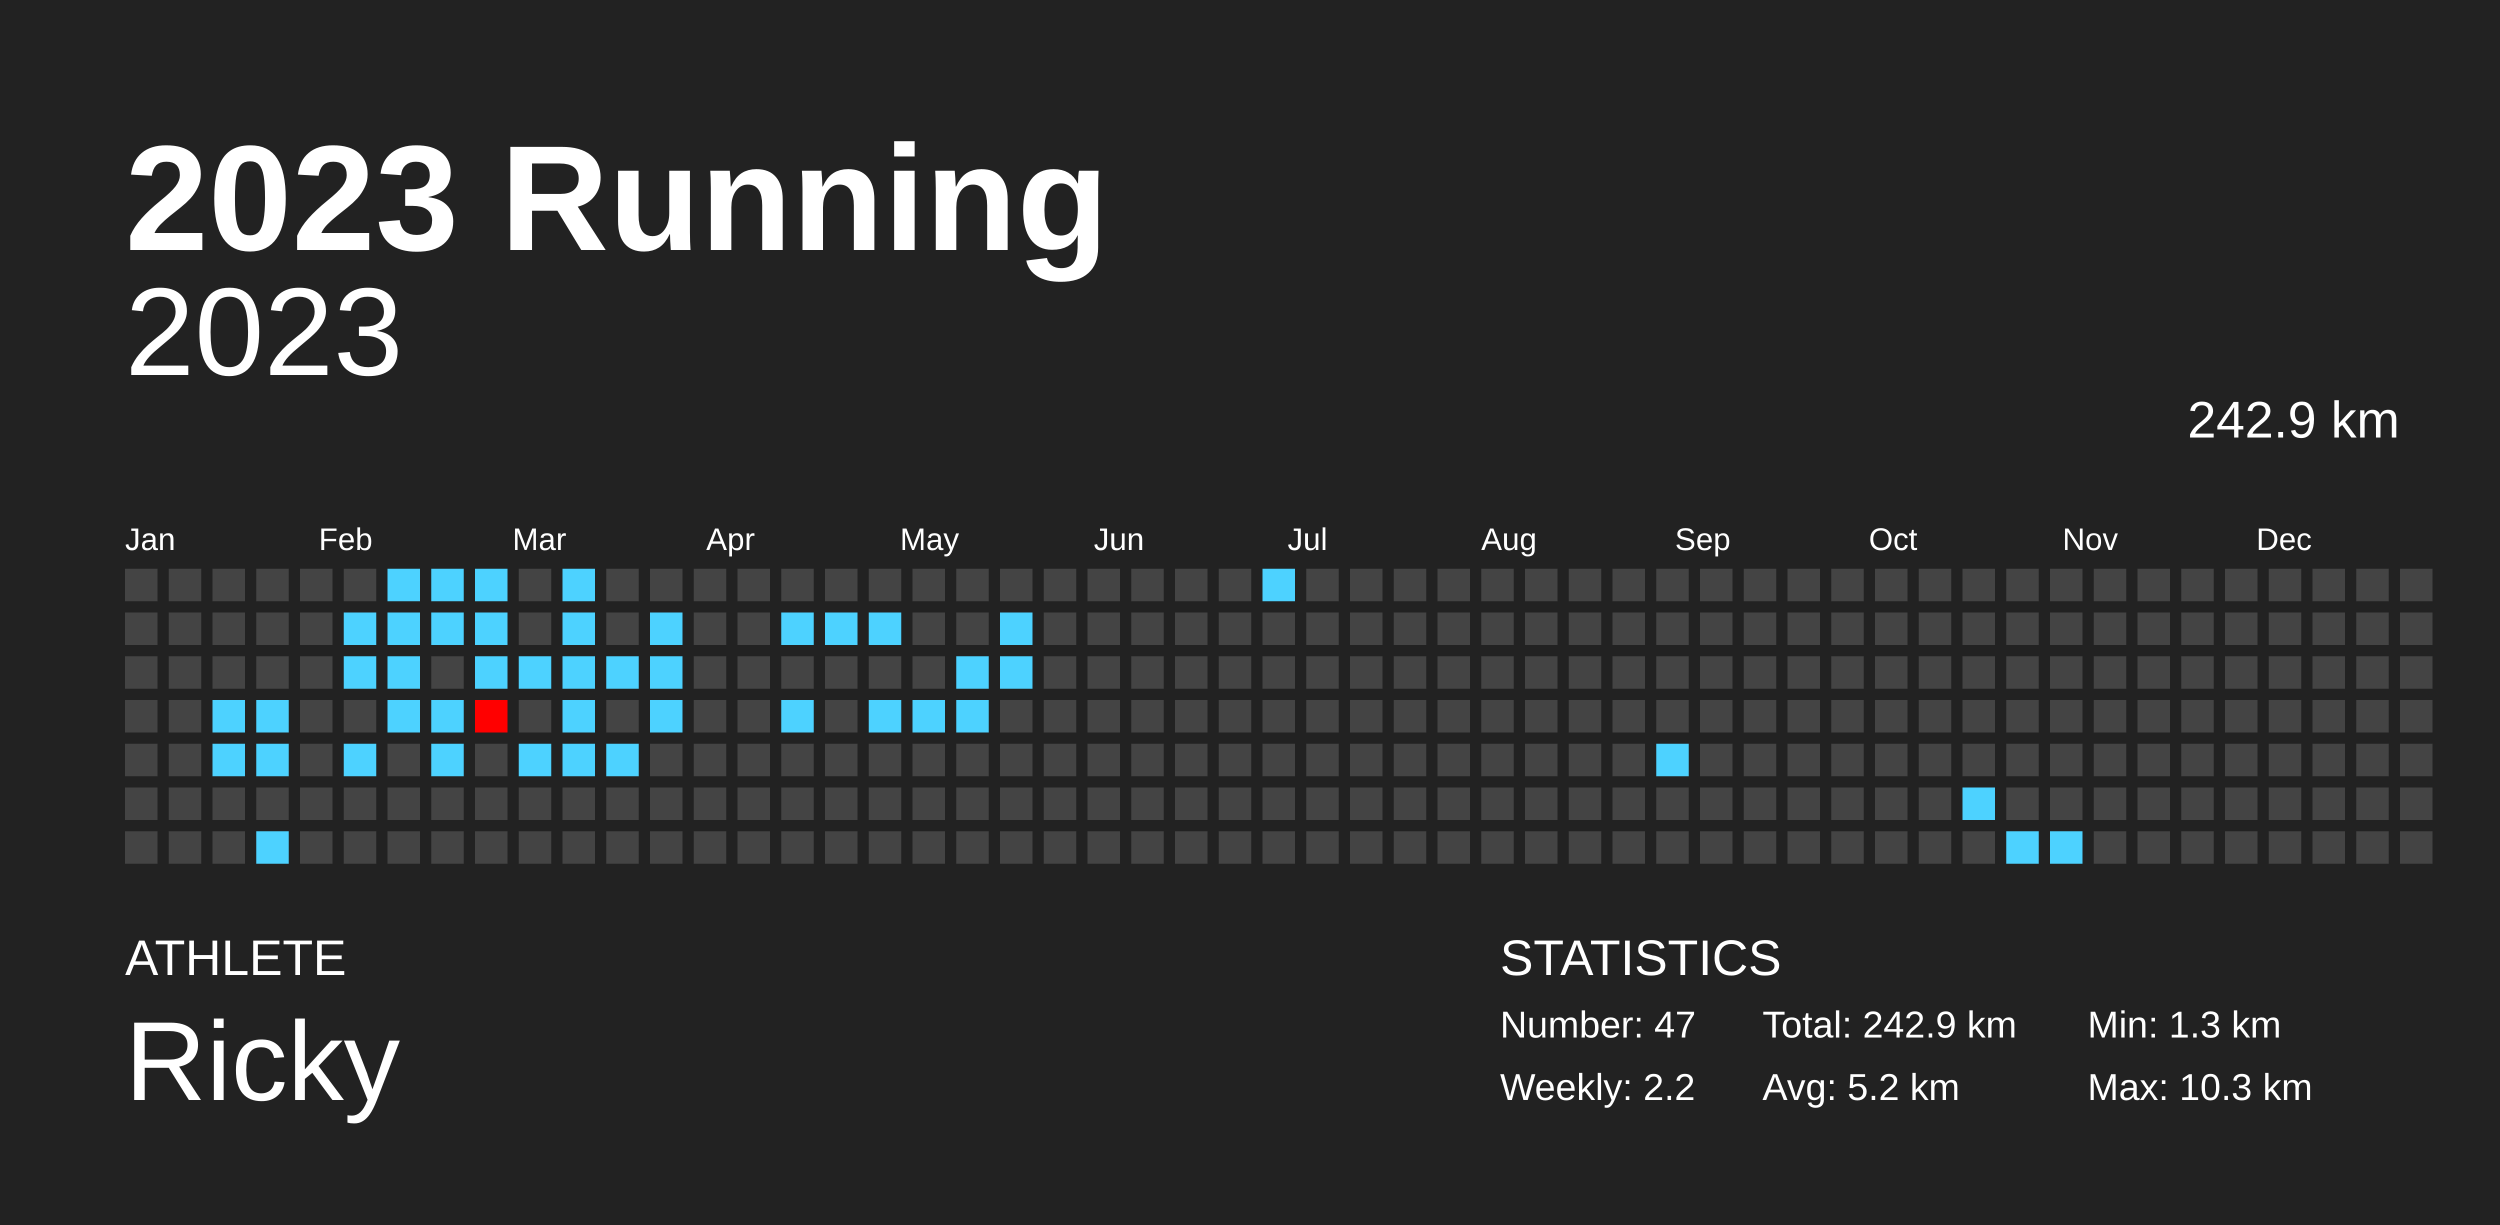
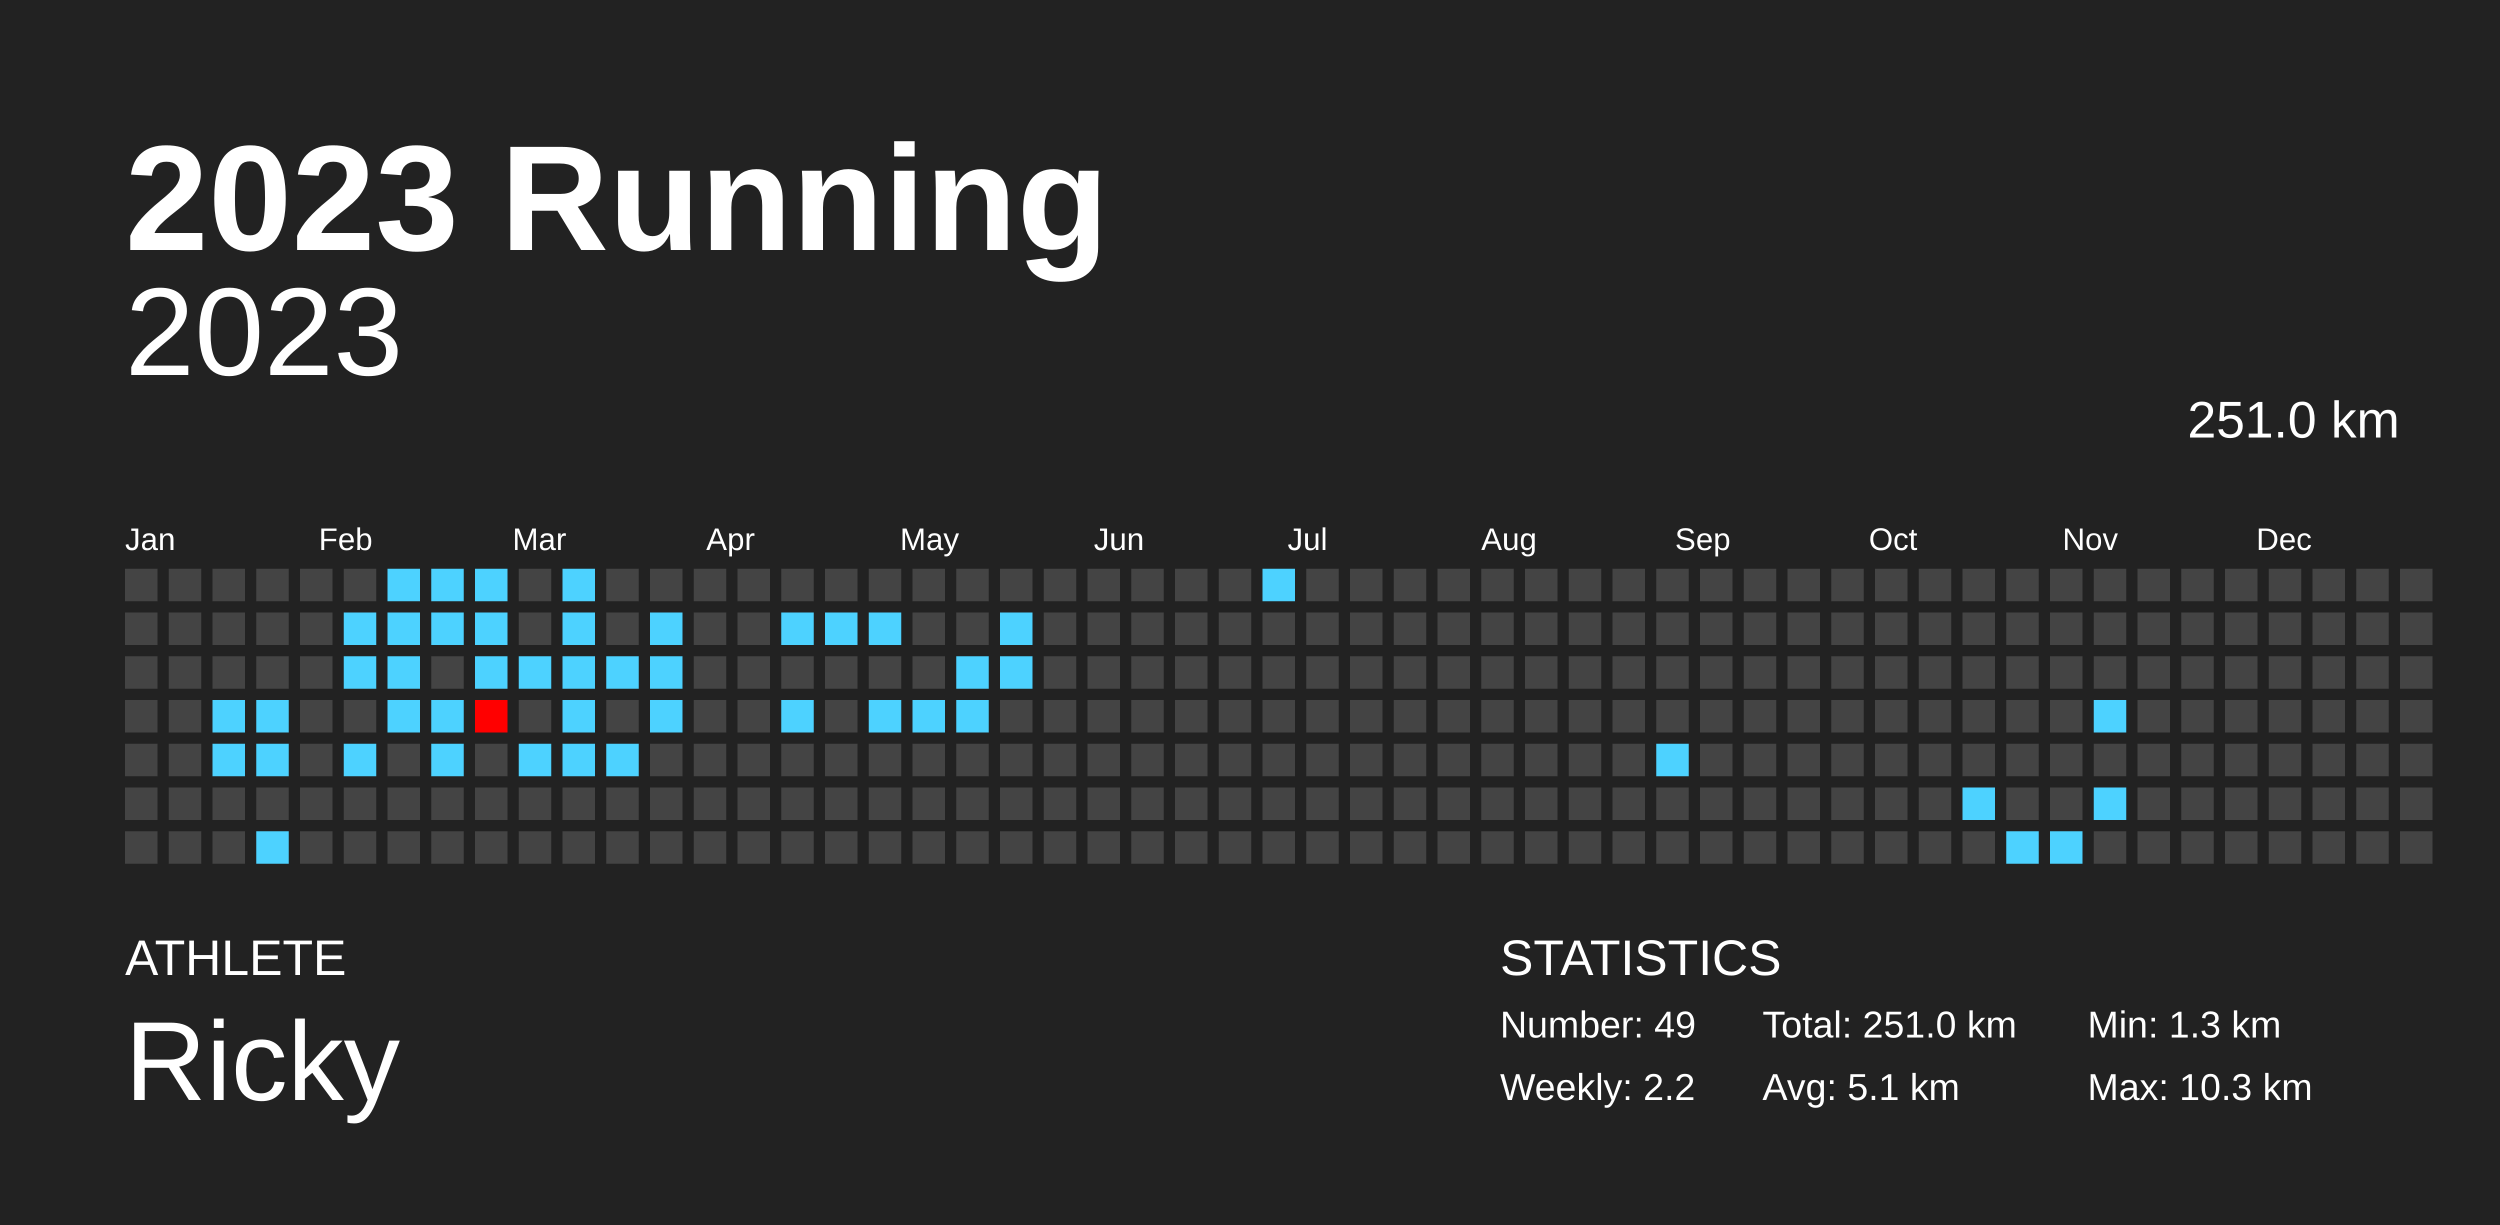
<svg xmlns="http://www.w3.org/2000/svg" baseProfile="full" height="98mm" version="1.1" viewBox="0,0,200,98" width="200mm">
  <defs />
  <rect fill="#222222" height="98" width="200" x="0" y="0" />
  <text fill="#FFFFFF" style="font-size:12px; font-family:Arial; font-weight:bold;" x="10" y="20">2023 Running</text>
  <text fill="#FFFFFF" style="font-size:4px; font-family:Arial" x="10" y="78">ATHLETE</text>
  <text fill="#FFFFFF" style="font-size:9px; font-family:Arial" x="10" y="88">Ricky</text>
  <text fill="#FFFFFF" style="font-size:4px; font-family:Arial" x="120" y="78">STATISTICS</text>
-   <text fill="#FFFFFF" style="font-size:3px; font-family:Arial" x="120" y="83">Number: 47</text>
+   <text fill="#FFFFFF" style="font-size:3px; font-family:Arial" x="120" y="83">Number: 49</text>
  <text fill="#FFFFFF" style="font-size:3px; font-family:Arial" x="120" y="88">Weekly: 2.2</text>
-   <text fill="#FFFFFF" style="font-size:3px; font-family:Arial" x="141" y="83">Total: 242.9 km</text>
-   <text fill="#FFFFFF" style="font-size:3px; font-family:Arial" x="141" y="88">Avg: 5.2 km</text>
+   <text fill="#FFFFFF" style="font-size:3px; font-family:Arial" x="141" y="83">Total: 251.0 km</text>
+   <text fill="#FFFFFF" style="font-size:3px; font-family:Arial" x="141" y="88">Avg: 5.1 km</text>
  <text fill="#FFFFFF" style="font-size:3px; font-family:Arial" x="167" y="83">Min: 1.3 km</text>
  <text fill="#FFFFFF" style="font-size:3px; font-family:Arial" x="167" y="88">Max: 10.3 km</text>
  <text alignment-baseline="hanging" fill="#FFFFFF" style="font-size:10.0px; font-family:Arial;" x="10" y="30">2023</text>
-   <text alignment-baseline="hanging" fill="#FFFFFF" style="font-size:4.125px; font-family:Arial;" x="175" y="35">242.9 km</text>
+   <text alignment-baseline="hanging" fill="#FFFFFF" style="font-size:4.125px; font-family:Arial;" x="175" y="35">251.0 km</text>
  <text fill="#FFFFFF" style="font-size:2.5px; font-family:Arial" x="10.0" y="44">Jan</text>
  <text fill="#FFFFFF" style="font-size:2.5px; font-family:Arial" x="25.5" y="44">Feb</text>
  <text fill="#FFFFFF" style="font-size:2.5px; font-family:Arial" x="41.0" y="44">Mar</text>
  <text fill="#FFFFFF" style="font-size:2.5px; font-family:Arial" x="56.5" y="44">Apr</text>
  <text fill="#FFFFFF" style="font-size:2.5px; font-family:Arial" x="72.0" y="44">May</text>
  <text fill="#FFFFFF" style="font-size:2.5px; font-family:Arial" x="87.5" y="44">Jun</text>
  <text fill="#FFFFFF" style="font-size:2.5px; font-family:Arial" x="103.0" y="44">Jul</text>
  <text fill="#FFFFFF" style="font-size:2.5px; font-family:Arial" x="118.5" y="44">Aug</text>
  <text fill="#FFFFFF" style="font-size:2.5px; font-family:Arial" x="134.0" y="44">Sep</text>
  <text fill="#FFFFFF" style="font-size:2.5px; font-family:Arial" x="149.5" y="44">Oct</text>
  <text fill="#FFFFFF" style="font-size:2.5px; font-family:Arial" x="165.0" y="44">Nov</text>
  <text fill="#FFFFFF" style="font-size:2.5px; font-family:Arial" x="180.5" y="44">Dec</text>
  <rect fill="#444444" height="2.6" width="2.6" x="10.0" y="45.5" />
  <rect fill="#444444" height="2.6" width="2.6" x="10.0" y="49.0" />
  <rect fill="#444444" height="2.6" width="2.6" x="10.0" y="52.5" />
  <rect fill="#444444" height="2.6" width="2.6" x="10.0" y="56.0" />
  <rect fill="#444444" height="2.6" width="2.6" x="10.0" y="59.5" />
  <rect fill="#444444" height="2.6" width="2.6" x="10.0" y="63.0" />
  <rect fill="#444444" height="2.6" width="2.6" x="10.0" y="66.5" />
  <rect fill="#444444" height="2.6" width="2.6" x="13.5" y="45.5" />
  <rect fill="#444444" height="2.6" width="2.6" x="13.5" y="49.0" />
  <rect fill="#444444" height="2.6" width="2.6" x="13.5" y="52.5" />
  <rect fill="#444444" height="2.6" width="2.6" x="13.5" y="56.0" />
  <rect fill="#444444" height="2.6" width="2.6" x="13.5" y="59.5" />
  <rect fill="#444444" height="2.6" width="2.6" x="13.5" y="63.0" />
  <rect fill="#444444" height="2.6" width="2.6" x="13.5" y="66.5" />
  <rect fill="#444444" height="2.6" width="2.6" x="17.0" y="45.5" />
  <rect fill="#444444" height="2.6" width="2.6" x="17.0" y="49.0" />
  <rect fill="#444444" height="2.6" width="2.6" x="17.0" y="52.5" />
  <rect fill="#4dd2ff" height="2.6" width="2.6" x="17.0" y="56.0" />
  <rect fill="#4dd2ff" height="2.6" width="2.6" x="17.0" y="59.5" />
  <rect fill="#444444" height="2.6" width="2.6" x="17.0" y="63.0" />
  <rect fill="#444444" height="2.6" width="2.6" x="17.0" y="66.5" />
  <rect fill="#444444" height="2.6" width="2.6" x="20.5" y="45.5" />
  <rect fill="#444444" height="2.6" width="2.6" x="20.5" y="49.0" />
  <rect fill="#444444" height="2.6" width="2.6" x="20.5" y="52.5" />
  <rect fill="#4dd2ff" height="2.6" width="2.6" x="20.5" y="56.0" />
  <rect fill="#4dd2ff" height="2.6" width="2.6" x="20.5" y="59.5" />
  <rect fill="#444444" height="2.6" width="2.6" x="20.5" y="63.0" />
  <rect fill="#4dd2ff" height="2.6" width="2.6" x="20.5" y="66.5" />
  <rect fill="#444444" height="2.6" width="2.6" x="24.0" y="45.5" />
  <rect fill="#444444" height="2.6" width="2.6" x="24.0" y="49.0" />
  <rect fill="#444444" height="2.6" width="2.6" x="24.0" y="52.5" />
  <rect fill="#444444" height="2.6" width="2.6" x="24.0" y="56.0" />
  <rect fill="#444444" height="2.6" width="2.6" x="24.0" y="59.5" />
  <rect fill="#444444" height="2.6" width="2.6" x="24.0" y="63.0" />
  <rect fill="#444444" height="2.6" width="2.6" x="24.0" y="66.5" />
  <rect fill="#444444" height="2.6" width="2.6" x="27.5" y="45.5" />
  <rect fill="#4dd2ff" height="2.6" width="2.6" x="27.5" y="49.0" />
  <rect fill="#4dd2ff" height="2.6" width="2.6" x="27.5" y="52.5" />
  <rect fill="#444444" height="2.6" width="2.6" x="27.5" y="56.0" />
  <rect fill="#4dd2ff" height="2.6" width="2.6" x="27.5" y="59.5" />
  <rect fill="#444444" height="2.6" width="2.6" x="27.5" y="63.0" />
  <rect fill="#444444" height="2.6" width="2.6" x="27.5" y="66.5" />
  <rect fill="#4dd2ff" height="2.6" width="2.6" x="31.0" y="45.5" />
  <rect fill="#4dd2ff" height="2.6" width="2.6" x="31.0" y="49.0" />
  <rect fill="#4dd2ff" height="2.6" width="2.6" x="31.0" y="52.5" />
  <rect fill="#4dd2ff" height="2.6" width="2.6" x="31.0" y="56.0" />
  <rect fill="#444444" height="2.6" width="2.6" x="31.0" y="59.5" />
  <rect fill="#444444" height="2.6" width="2.6" x="31.0" y="63.0" />
  <rect fill="#444444" height="2.6" width="2.6" x="31.0" y="66.5" />
  <rect fill="#4dd2ff" height="2.6" width="2.6" x="34.5" y="45.5" />
  <rect fill="#4dd2ff" height="2.6" width="2.6" x="34.5" y="49.0" />
  <rect fill="#444444" height="2.6" width="2.6" x="34.5" y="52.5" />
  <rect fill="#4dd2ff" height="2.6" width="2.6" x="34.5" y="56.0" />
  <rect fill="#4dd2ff" height="2.6" width="2.6" x="34.5" y="59.5" />
  <rect fill="#444444" height="2.6" width="2.6" x="34.5" y="63.0" />
  <rect fill="#444444" height="2.6" width="2.6" x="34.5" y="66.5" />
  <rect fill="#4dd2ff" height="2.6" width="2.6" x="38.0" y="45.5" />
  <rect fill="#4dd2ff" height="2.6" width="2.6" x="38.0" y="49.0" />
  <rect fill="#4dd2ff" height="2.6" width="2.6" x="38.0" y="52.5" />
  <rect fill="#ff0000" height="2.6" width="2.6" x="38.0" y="56.0" />
  <rect fill="#444444" height="2.6" width="2.6" x="38.0" y="59.5" />
  <rect fill="#444444" height="2.6" width="2.6" x="38.0" y="63.0" />
  <rect fill="#444444" height="2.6" width="2.6" x="38.0" y="66.5" />
  <rect fill="#444444" height="2.6" width="2.6" x="41.5" y="45.5" />
  <rect fill="#444444" height="2.6" width="2.6" x="41.5" y="49.0" />
  <rect fill="#4dd2ff" height="2.6" width="2.6" x="41.5" y="52.5" />
  <rect fill="#444444" height="2.6" width="2.6" x="41.5" y="56.0" />
  <rect fill="#4dd2ff" height="2.6" width="2.6" x="41.5" y="59.5" />
  <rect fill="#444444" height="2.6" width="2.6" x="41.5" y="63.0" />
  <rect fill="#444444" height="2.6" width="2.6" x="41.5" y="66.5" />
  <rect fill="#4dd2ff" height="2.6" width="2.6" x="45.0" y="45.5" />
  <rect fill="#4dd2ff" height="2.6" width="2.6" x="45.0" y="49.0" />
  <rect fill="#4dd2ff" height="2.6" width="2.6" x="45.0" y="52.5" />
  <rect fill="#4dd2ff" height="2.6" width="2.6" x="45.0" y="56.0" />
  <rect fill="#4dd2ff" height="2.6" width="2.6" x="45.0" y="59.5" />
  <rect fill="#444444" height="2.6" width="2.6" x="45.0" y="63.0" />
  <rect fill="#444444" height="2.6" width="2.6" x="45.0" y="66.5" />
  <rect fill="#444444" height="2.6" width="2.6" x="48.5" y="45.5" />
  <rect fill="#444444" height="2.6" width="2.6" x="48.5" y="49.0" />
  <rect fill="#4dd2ff" height="2.6" width="2.6" x="48.5" y="52.5" />
  <rect fill="#444444" height="2.6" width="2.6" x="48.5" y="56.0" />
  <rect fill="#4dd2ff" height="2.6" width="2.6" x="48.5" y="59.5" />
  <rect fill="#444444" height="2.6" width="2.6" x="48.5" y="63.0" />
  <rect fill="#444444" height="2.6" width="2.6" x="48.5" y="66.5" />
  <rect fill="#444444" height="2.6" width="2.6" x="52.0" y="45.5" />
  <rect fill="#4dd2ff" height="2.6" width="2.6" x="52.0" y="49.0" />
  <rect fill="#4dd2ff" height="2.6" width="2.6" x="52.0" y="52.5" />
  <rect fill="#4dd2ff" height="2.6" width="2.6" x="52.0" y="56.0" />
  <rect fill="#444444" height="2.6" width="2.6" x="52.0" y="59.5" />
  <rect fill="#444444" height="2.6" width="2.6" x="52.0" y="63.0" />
  <rect fill="#444444" height="2.6" width="2.6" x="52.0" y="66.5" />
  <rect fill="#444444" height="2.6" width="2.6" x="55.5" y="45.5" />
  <rect fill="#444444" height="2.6" width="2.6" x="55.5" y="49.0" />
  <rect fill="#444444" height="2.6" width="2.6" x="55.5" y="52.5" />
  <rect fill="#444444" height="2.6" width="2.6" x="55.5" y="56.0" />
  <rect fill="#444444" height="2.6" width="2.6" x="55.5" y="59.5" />
  <rect fill="#444444" height="2.6" width="2.6" x="55.5" y="63.0" />
  <rect fill="#444444" height="2.6" width="2.6" x="55.5" y="66.5" />
  <rect fill="#444444" height="2.6" width="2.6" x="59.0" y="45.5" />
  <rect fill="#444444" height="2.6" width="2.6" x="59.0" y="49.0" />
  <rect fill="#444444" height="2.6" width="2.6" x="59.0" y="52.5" />
  <rect fill="#444444" height="2.6" width="2.6" x="59.0" y="56.0" />
  <rect fill="#444444" height="2.6" width="2.6" x="59.0" y="59.5" />
  <rect fill="#444444" height="2.6" width="2.6" x="59.0" y="63.0" />
  <rect fill="#444444" height="2.6" width="2.6" x="59.0" y="66.5" />
  <rect fill="#444444" height="2.6" width="2.6" x="62.5" y="45.5" />
  <rect fill="#4dd2ff" height="2.6" width="2.6" x="62.5" y="49.0" />
  <rect fill="#444444" height="2.6" width="2.6" x="62.5" y="52.5" />
  <rect fill="#4dd2ff" height="2.6" width="2.6" x="62.5" y="56.0" />
  <rect fill="#444444" height="2.6" width="2.6" x="62.5" y="59.5" />
  <rect fill="#444444" height="2.6" width="2.6" x="62.5" y="63.0" />
  <rect fill="#444444" height="2.6" width="2.6" x="62.5" y="66.5" />
  <rect fill="#444444" height="2.6" width="2.6" x="66.0" y="45.5" />
  <rect fill="#4dd2ff" height="2.6" width="2.6" x="66.0" y="49.0" />
  <rect fill="#444444" height="2.6" width="2.6" x="66.0" y="52.5" />
  <rect fill="#444444" height="2.6" width="2.6" x="66.0" y="56.0" />
  <rect fill="#444444" height="2.6" width="2.6" x="66.0" y="59.5" />
  <rect fill="#444444" height="2.6" width="2.6" x="66.0" y="63.0" />
  <rect fill="#444444" height="2.6" width="2.6" x="66.0" y="66.5" />
  <rect fill="#444444" height="2.6" width="2.6" x="69.5" y="45.5" />
  <rect fill="#4dd2ff" height="2.6" width="2.6" x="69.5" y="49.0" />
  <rect fill="#444444" height="2.6" width="2.6" x="69.5" y="52.5" />
  <rect fill="#4dd2ff" height="2.6" width="2.6" x="69.5" y="56.0" />
  <rect fill="#444444" height="2.6" width="2.6" x="69.5" y="59.5" />
  <rect fill="#444444" height="2.6" width="2.6" x="69.5" y="63.0" />
  <rect fill="#444444" height="2.6" width="2.6" x="69.5" y="66.5" />
  <rect fill="#444444" height="2.6" width="2.6" x="73.0" y="45.5" />
  <rect fill="#444444" height="2.6" width="2.6" x="73.0" y="49.0" />
  <rect fill="#444444" height="2.6" width="2.6" x="73.0" y="52.5" />
  <rect fill="#4dd2ff" height="2.6" width="2.6" x="73.0" y="56.0" />
  <rect fill="#444444" height="2.6" width="2.6" x="73.0" y="59.5" />
  <rect fill="#444444" height="2.6" width="2.6" x="73.0" y="63.0" />
  <rect fill="#444444" height="2.6" width="2.6" x="73.0" y="66.5" />
  <rect fill="#444444" height="2.6" width="2.6" x="76.5" y="45.5" />
  <rect fill="#444444" height="2.6" width="2.6" x="76.5" y="49.0" />
  <rect fill="#4dd2ff" height="2.6" width="2.6" x="76.5" y="52.5" />
  <rect fill="#4dd2ff" height="2.6" width="2.6" x="76.5" y="56.0" />
  <rect fill="#444444" height="2.6" width="2.6" x="76.5" y="59.5" />
  <rect fill="#444444" height="2.6" width="2.6" x="76.5" y="63.0" />
  <rect fill="#444444" height="2.6" width="2.6" x="76.5" y="66.5" />
  <rect fill="#444444" height="2.6" width="2.6" x="80.0" y="45.5" />
  <rect fill="#4dd2ff" height="2.6" width="2.6" x="80.0" y="49.0" />
  <rect fill="#4dd2ff" height="2.6" width="2.6" x="80.0" y="52.5" />
  <rect fill="#444444" height="2.6" width="2.6" x="80.0" y="56.0" />
  <rect fill="#444444" height="2.6" width="2.6" x="80.0" y="59.5" />
  <rect fill="#444444" height="2.6" width="2.6" x="80.0" y="63.0" />
  <rect fill="#444444" height="2.6" width="2.6" x="80.0" y="66.5" />
  <rect fill="#444444" height="2.6" width="2.6" x="83.5" y="45.5" />
  <rect fill="#444444" height="2.6" width="2.6" x="83.5" y="49.0" />
  <rect fill="#444444" height="2.6" width="2.6" x="83.5" y="52.5" />
  <rect fill="#444444" height="2.6" width="2.6" x="83.5" y="56.0" />
  <rect fill="#444444" height="2.6" width="2.6" x="83.5" y="59.5" />
  <rect fill="#444444" height="2.6" width="2.6" x="83.5" y="63.0" />
  <rect fill="#444444" height="2.6" width="2.6" x="83.5" y="66.5" />
  <rect fill="#444444" height="2.6" width="2.6" x="87.0" y="45.5" />
  <rect fill="#444444" height="2.6" width="2.6" x="87.0" y="49.0" />
  <rect fill="#444444" height="2.6" width="2.6" x="87.0" y="52.5" />
  <rect fill="#444444" height="2.6" width="2.6" x="87.0" y="56.0" />
  <rect fill="#444444" height="2.6" width="2.6" x="87.0" y="59.5" />
  <rect fill="#444444" height="2.6" width="2.6" x="87.0" y="63.0" />
  <rect fill="#444444" height="2.6" width="2.6" x="87.0" y="66.5" />
  <rect fill="#444444" height="2.6" width="2.6" x="90.5" y="45.5" />
  <rect fill="#444444" height="2.6" width="2.6" x="90.5" y="49.0" />
  <rect fill="#444444" height="2.6" width="2.6" x="90.5" y="52.5" />
  <rect fill="#444444" height="2.6" width="2.6" x="90.5" y="56.0" />
  <rect fill="#444444" height="2.6" width="2.6" x="90.5" y="59.5" />
  <rect fill="#444444" height="2.6" width="2.6" x="90.5" y="63.0" />
  <rect fill="#444444" height="2.6" width="2.6" x="90.5" y="66.5" />
  <rect fill="#444444" height="2.6" width="2.6" x="94.0" y="45.5" />
  <rect fill="#444444" height="2.6" width="2.6" x="94.0" y="49.0" />
  <rect fill="#444444" height="2.6" width="2.6" x="94.0" y="52.5" />
  <rect fill="#444444" height="2.6" width="2.6" x="94.0" y="56.0" />
  <rect fill="#444444" height="2.6" width="2.6" x="94.0" y="59.5" />
  <rect fill="#444444" height="2.6" width="2.6" x="94.0" y="63.0" />
  <rect fill="#444444" height="2.6" width="2.6" x="94.0" y="66.5" />
  <rect fill="#444444" height="2.6" width="2.6" x="97.5" y="45.5" />
  <rect fill="#444444" height="2.6" width="2.6" x="97.5" y="49.0" />
  <rect fill="#444444" height="2.6" width="2.6" x="97.5" y="52.5" />
  <rect fill="#444444" height="2.6" width="2.6" x="97.5" y="56.0" />
  <rect fill="#444444" height="2.6" width="2.6" x="97.5" y="59.5" />
  <rect fill="#444444" height="2.6" width="2.6" x="97.5" y="63.0" />
  <rect fill="#444444" height="2.6" width="2.6" x="97.5" y="66.5" />
  <rect fill="#4dd2ff" height="2.6" width="2.6" x="101.0" y="45.5" />
  <rect fill="#444444" height="2.6" width="2.6" x="101.0" y="49.0" />
  <rect fill="#444444" height="2.6" width="2.6" x="101.0" y="52.5" />
  <rect fill="#444444" height="2.6" width="2.6" x="101.0" y="56.0" />
  <rect fill="#444444" height="2.6" width="2.6" x="101.0" y="59.5" />
  <rect fill="#444444" height="2.6" width="2.6" x="101.0" y="63.0" />
  <rect fill="#444444" height="2.6" width="2.6" x="101.0" y="66.5" />
  <rect fill="#444444" height="2.6" width="2.6" x="104.5" y="45.5" />
  <rect fill="#444444" height="2.6" width="2.6" x="104.5" y="49.0" />
  <rect fill="#444444" height="2.6" width="2.6" x="104.5" y="52.5" />
  <rect fill="#444444" height="2.6" width="2.6" x="104.5" y="56.0" />
  <rect fill="#444444" height="2.6" width="2.6" x="104.5" y="59.5" />
  <rect fill="#444444" height="2.6" width="2.6" x="104.5" y="63.0" />
  <rect fill="#444444" height="2.6" width="2.6" x="104.5" y="66.5" />
  <rect fill="#444444" height="2.6" width="2.6" x="108.0" y="45.5" />
  <rect fill="#444444" height="2.6" width="2.6" x="108.0" y="49.0" />
  <rect fill="#444444" height="2.6" width="2.6" x="108.0" y="52.5" />
  <rect fill="#444444" height="2.6" width="2.6" x="108.0" y="56.0" />
  <rect fill="#444444" height="2.6" width="2.6" x="108.0" y="59.5" />
  <rect fill="#444444" height="2.6" width="2.6" x="108.0" y="63.0" />
  <rect fill="#444444" height="2.6" width="2.6" x="108.0" y="66.5" />
  <rect fill="#444444" height="2.6" width="2.6" x="111.5" y="45.5" />
  <rect fill="#444444" height="2.6" width="2.6" x="111.5" y="49.0" />
  <rect fill="#444444" height="2.6" width="2.6" x="111.5" y="52.5" />
  <rect fill="#444444" height="2.6" width="2.6" x="111.5" y="56.0" />
  <rect fill="#444444" height="2.6" width="2.6" x="111.5" y="59.5" />
  <rect fill="#444444" height="2.6" width="2.6" x="111.5" y="63.0" />
  <rect fill="#444444" height="2.6" width="2.6" x="111.5" y="66.5" />
  <rect fill="#444444" height="2.6" width="2.6" x="115.0" y="45.5" />
  <rect fill="#444444" height="2.6" width="2.6" x="115.0" y="49.0" />
  <rect fill="#444444" height="2.6" width="2.6" x="115.0" y="52.5" />
  <rect fill="#444444" height="2.6" width="2.6" x="115.0" y="56.0" />
  <rect fill="#444444" height="2.6" width="2.6" x="115.0" y="59.5" />
  <rect fill="#444444" height="2.6" width="2.6" x="115.0" y="63.0" />
  <rect fill="#444444" height="2.6" width="2.6" x="115.0" y="66.5" />
  <rect fill="#444444" height="2.6" width="2.6" x="118.5" y="45.5" />
  <rect fill="#444444" height="2.6" width="2.6" x="118.5" y="49.0" />
  <rect fill="#444444" height="2.6" width="2.6" x="118.5" y="52.5" />
  <rect fill="#444444" height="2.6" width="2.6" x="118.5" y="56.0" />
  <rect fill="#444444" height="2.6" width="2.6" x="118.5" y="59.5" />
  <rect fill="#444444" height="2.6" width="2.6" x="118.5" y="63.0" />
  <rect fill="#444444" height="2.6" width="2.6" x="118.5" y="66.5" />
  <rect fill="#444444" height="2.6" width="2.6" x="122.0" y="45.5" />
  <rect fill="#444444" height="2.6" width="2.6" x="122.0" y="49.0" />
  <rect fill="#444444" height="2.6" width="2.6" x="122.0" y="52.5" />
  <rect fill="#444444" height="2.6" width="2.6" x="122.0" y="56.0" />
  <rect fill="#444444" height="2.6" width="2.6" x="122.0" y="59.5" />
  <rect fill="#444444" height="2.6" width="2.6" x="122.0" y="63.0" />
  <rect fill="#444444" height="2.6" width="2.6" x="122.0" y="66.5" />
  <rect fill="#444444" height="2.6" width="2.6" x="125.5" y="45.5" />
  <rect fill="#444444" height="2.6" width="2.6" x="125.5" y="49.0" />
  <rect fill="#444444" height="2.6" width="2.6" x="125.5" y="52.5" />
  <rect fill="#444444" height="2.6" width="2.6" x="125.5" y="56.0" />
  <rect fill="#444444" height="2.6" width="2.6" x="125.5" y="59.5" />
  <rect fill="#444444" height="2.6" width="2.6" x="125.5" y="63.0" />
  <rect fill="#444444" height="2.6" width="2.6" x="125.5" y="66.5" />
  <rect fill="#444444" height="2.6" width="2.6" x="129.0" y="45.5" />
  <rect fill="#444444" height="2.6" width="2.6" x="129.0" y="49.0" />
  <rect fill="#444444" height="2.6" width="2.6" x="129.0" y="52.5" />
  <rect fill="#444444" height="2.6" width="2.6" x="129.0" y="56.0" />
  <rect fill="#444444" height="2.6" width="2.6" x="129.0" y="59.5" />
  <rect fill="#444444" height="2.6" width="2.6" x="129.0" y="63.0" />
  <rect fill="#444444" height="2.6" width="2.6" x="129.0" y="66.5" />
  <rect fill="#444444" height="2.6" width="2.6" x="132.5" y="45.5" />
  <rect fill="#444444" height="2.6" width="2.6" x="132.5" y="49.0" />
  <rect fill="#444444" height="2.6" width="2.6" x="132.5" y="52.5" />
  <rect fill="#444444" height="2.6" width="2.6" x="132.5" y="56.0" />
  <rect fill="#4dd2ff" height="2.6" width="2.6" x="132.5" y="59.5" />
  <rect fill="#444444" height="2.6" width="2.6" x="132.5" y="63.0" />
  <rect fill="#444444" height="2.6" width="2.6" x="132.5" y="66.5" />
  <rect fill="#444444" height="2.6" width="2.6" x="136.0" y="45.5" />
  <rect fill="#444444" height="2.6" width="2.6" x="136.0" y="49.0" />
  <rect fill="#444444" height="2.6" width="2.6" x="136.0" y="52.5" />
  <rect fill="#444444" height="2.6" width="2.6" x="136.0" y="56.0" />
  <rect fill="#444444" height="2.6" width="2.6" x="136.0" y="59.5" />
  <rect fill="#444444" height="2.6" width="2.6" x="136.0" y="63.0" />
  <rect fill="#444444" height="2.6" width="2.6" x="136.0" y="66.5" />
  <rect fill="#444444" height="2.6" width="2.6" x="139.5" y="45.5" />
  <rect fill="#444444" height="2.6" width="2.6" x="139.5" y="49.0" />
  <rect fill="#444444" height="2.6" width="2.6" x="139.5" y="52.5" />
  <rect fill="#444444" height="2.6" width="2.6" x="139.5" y="56.0" />
  <rect fill="#444444" height="2.6" width="2.6" x="139.5" y="59.5" />
  <rect fill="#444444" height="2.6" width="2.6" x="139.5" y="63.0" />
  <rect fill="#444444" height="2.6" width="2.6" x="139.5" y="66.5" />
  <rect fill="#444444" height="2.6" width="2.6" x="143.0" y="45.5" />
  <rect fill="#444444" height="2.6" width="2.6" x="143.0" y="49.0" />
  <rect fill="#444444" height="2.6" width="2.6" x="143.0" y="52.5" />
  <rect fill="#444444" height="2.6" width="2.6" x="143.0" y="56.0" />
  <rect fill="#444444" height="2.6" width="2.6" x="143.0" y="59.5" />
  <rect fill="#444444" height="2.6" width="2.6" x="143.0" y="63.0" />
  <rect fill="#444444" height="2.6" width="2.6" x="143.0" y="66.5" />
  <rect fill="#444444" height="2.6" width="2.6" x="146.5" y="45.5" />
  <rect fill="#444444" height="2.6" width="2.6" x="146.5" y="49.0" />
  <rect fill="#444444" height="2.6" width="2.6" x="146.5" y="52.5" />
  <rect fill="#444444" height="2.6" width="2.6" x="146.5" y="56.0" />
  <rect fill="#444444" height="2.6" width="2.6" x="146.5" y="59.5" />
  <rect fill="#444444" height="2.6" width="2.6" x="146.5" y="63.0" />
  <rect fill="#444444" height="2.6" width="2.6" x="146.5" y="66.5" />
  <rect fill="#444444" height="2.6" width="2.6" x="150.0" y="45.5" />
  <rect fill="#444444" height="2.6" width="2.6" x="150.0" y="49.0" />
  <rect fill="#444444" height="2.6" width="2.6" x="150.0" y="52.5" />
  <rect fill="#444444" height="2.6" width="2.6" x="150.0" y="56.0" />
  <rect fill="#444444" height="2.6" width="2.6" x="150.0" y="59.5" />
  <rect fill="#444444" height="2.6" width="2.6" x="150.0" y="63.0" />
  <rect fill="#444444" height="2.6" width="2.6" x="150.0" y="66.5" />
  <rect fill="#444444" height="2.6" width="2.6" x="153.5" y="45.5" />
  <rect fill="#444444" height="2.6" width="2.6" x="153.5" y="49.0" />
  <rect fill="#444444" height="2.6" width="2.6" x="153.5" y="52.5" />
  <rect fill="#444444" height="2.6" width="2.6" x="153.5" y="56.0" />
  <rect fill="#444444" height="2.6" width="2.6" x="153.5" y="59.5" />
  <rect fill="#444444" height="2.6" width="2.6" x="153.5" y="63.0" />
  <rect fill="#444444" height="2.6" width="2.6" x="153.5" y="66.5" />
  <rect fill="#444444" height="2.6" width="2.6" x="157.0" y="45.5" />
  <rect fill="#444444" height="2.6" width="2.6" x="157.0" y="49.0" />
  <rect fill="#444444" height="2.6" width="2.6" x="157.0" y="52.5" />
  <rect fill="#444444" height="2.6" width="2.6" x="157.0" y="56.0" />
  <rect fill="#444444" height="2.6" width="2.6" x="157.0" y="59.5" />
  <rect fill="#4dd2ff" height="2.6" width="2.6" x="157.0" y="63.0" />
  <rect fill="#444444" height="2.6" width="2.6" x="157.0" y="66.5" />
  <rect fill="#444444" height="2.6" width="2.6" x="160.5" y="45.5" />
  <rect fill="#444444" height="2.6" width="2.6" x="160.5" y="49.0" />
  <rect fill="#444444" height="2.6" width="2.6" x="160.5" y="52.5" />
  <rect fill="#444444" height="2.6" width="2.6" x="160.5" y="56.0" />
  <rect fill="#444444" height="2.6" width="2.6" x="160.5" y="59.5" />
  <rect fill="#444444" height="2.6" width="2.6" x="160.5" y="63.0" />
  <rect fill="#4dd2ff" height="2.6" width="2.6" x="160.5" y="66.5" />
  <rect fill="#444444" height="2.6" width="2.6" x="164.0" y="45.5" />
  <rect fill="#444444" height="2.6" width="2.6" x="164.0" y="49.0" />
  <rect fill="#444444" height="2.6" width="2.6" x="164.0" y="52.5" />
  <rect fill="#444444" height="2.6" width="2.6" x="164.0" y="56.0" />
  <rect fill="#444444" height="2.6" width="2.6" x="164.0" y="59.5" />
  <rect fill="#444444" height="2.6" width="2.6" x="164.0" y="63.0" />
  <rect fill="#4dd2ff" height="2.6" width="2.6" x="164.0" y="66.5" />
  <rect fill="#444444" height="2.6" width="2.6" x="167.5" y="45.5" />
  <rect fill="#444444" height="2.6" width="2.6" x="167.5" y="49.0" />
  <rect fill="#444444" height="2.6" width="2.6" x="167.5" y="52.5" />
-   <rect fill="#444444" height="2.6" width="2.6" x="167.5" y="56.0" />
+   <rect fill="#4dd2ff" height="2.6" width="2.6" x="167.5" y="56.0" />
  <rect fill="#444444" height="2.6" width="2.6" x="167.5" y="59.5" />
-   <rect fill="#444444" height="2.6" width="2.6" x="167.5" y="63.0" />
+   <rect fill="#4dd2ff" height="2.6" width="2.6" x="167.5" y="63.0" />
  <rect fill="#444444" height="2.6" width="2.6" x="167.5" y="66.5" />
  <rect fill="#444444" height="2.6" width="2.6" x="171.0" y="45.5" />
  <rect fill="#444444" height="2.6" width="2.6" x="171.0" y="49.0" />
  <rect fill="#444444" height="2.6" width="2.6" x="171.0" y="52.5" />
  <rect fill="#444444" height="2.6" width="2.6" x="171.0" y="56.0" />
  <rect fill="#444444" height="2.6" width="2.6" x="171.0" y="59.5" />
  <rect fill="#444444" height="2.6" width="2.6" x="171.0" y="63.0" />
  <rect fill="#444444" height="2.6" width="2.6" x="171.0" y="66.5" />
  <rect fill="#444444" height="2.6" width="2.6" x="174.5" y="45.5" />
  <rect fill="#444444" height="2.6" width="2.6" x="174.5" y="49.0" />
  <rect fill="#444444" height="2.6" width="2.6" x="174.5" y="52.5" />
  <rect fill="#444444" height="2.6" width="2.6" x="174.5" y="56.0" />
  <rect fill="#444444" height="2.6" width="2.6" x="174.5" y="59.5" />
  <rect fill="#444444" height="2.6" width="2.6" x="174.5" y="63.0" />
  <rect fill="#444444" height="2.6" width="2.6" x="174.5" y="66.5" />
  <rect fill="#444444" height="2.6" width="2.6" x="178.0" y="45.5" />
  <rect fill="#444444" height="2.6" width="2.6" x="178.0" y="49.0" />
  <rect fill="#444444" height="2.6" width="2.6" x="178.0" y="52.5" />
  <rect fill="#444444" height="2.6" width="2.6" x="178.0" y="56.0" />
  <rect fill="#444444" height="2.6" width="2.6" x="178.0" y="59.5" />
  <rect fill="#444444" height="2.6" width="2.6" x="178.0" y="63.0" />
  <rect fill="#444444" height="2.6" width="2.6" x="178.0" y="66.5" />
  <rect fill="#444444" height="2.6" width="2.6" x="181.5" y="45.5" />
  <rect fill="#444444" height="2.6" width="2.6" x="181.5" y="49.0" />
  <rect fill="#444444" height="2.6" width="2.6" x="181.5" y="52.5" />
  <rect fill="#444444" height="2.6" width="2.6" x="181.5" y="56.0" />
  <rect fill="#444444" height="2.6" width="2.6" x="181.5" y="59.5" />
  <rect fill="#444444" height="2.6" width="2.6" x="181.5" y="63.0" />
  <rect fill="#444444" height="2.6" width="2.6" x="181.5" y="66.5" />
  <rect fill="#444444" height="2.6" width="2.6" x="185.0" y="45.5" />
  <rect fill="#444444" height="2.6" width="2.6" x="185.0" y="49.0" />
  <rect fill="#444444" height="2.6" width="2.6" x="185.0" y="52.5" />
  <rect fill="#444444" height="2.6" width="2.6" x="185.0" y="56.0" />
  <rect fill="#444444" height="2.6" width="2.6" x="185.0" y="59.5" />
  <rect fill="#444444" height="2.6" width="2.6" x="185.0" y="63.0" />
  <rect fill="#444444" height="2.6" width="2.6" x="185.0" y="66.5" />
  <rect fill="#444444" height="2.6" width="2.6" x="188.5" y="45.5" />
  <rect fill="#444444" height="2.6" width="2.6" x="188.5" y="49.0" />
  <rect fill="#444444" height="2.6" width="2.6" x="188.5" y="52.5" />
  <rect fill="#444444" height="2.6" width="2.6" x="188.5" y="56.0" />
  <rect fill="#444444" height="2.6" width="2.6" x="188.5" y="59.5" />
  <rect fill="#444444" height="2.6" width="2.6" x="188.5" y="63.0" />
  <rect fill="#444444" height="2.6" width="2.6" x="188.5" y="66.5" />
  <rect fill="#444444" height="2.6" width="2.6" x="192.0" y="45.5" />
  <rect fill="#444444" height="2.6" width="2.6" x="192.0" y="49.0" />
  <rect fill="#444444" height="2.6" width="2.6" x="192.0" y="52.5" />
  <rect fill="#444444" height="2.6" width="2.6" x="192.0" y="56.0" />
  <rect fill="#444444" height="2.6" width="2.6" x="192.0" y="59.5" />
  <rect fill="#444444" height="2.6" width="2.6" x="192.0" y="63.0" />
  <rect fill="#444444" height="2.6" width="2.6" x="192.0" y="66.5" />
</svg>
